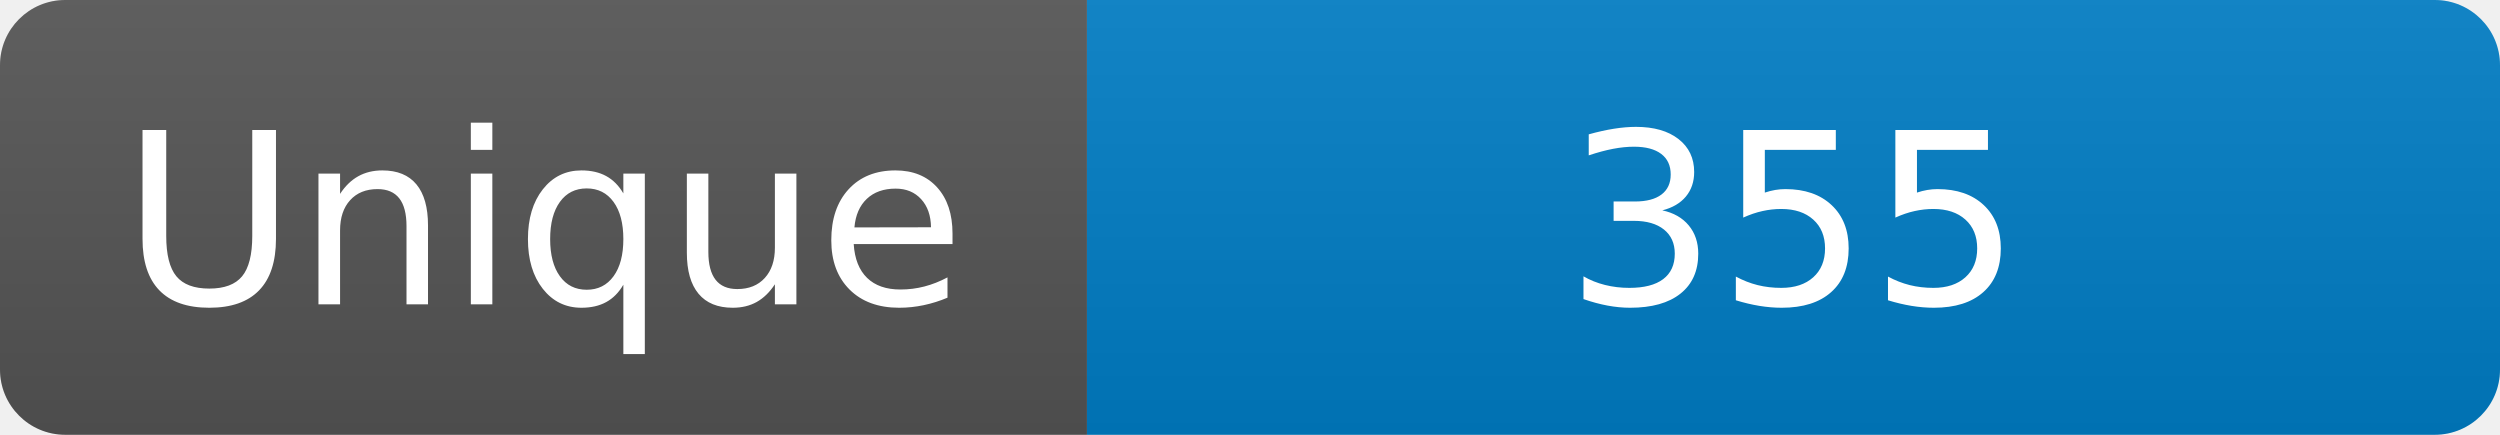
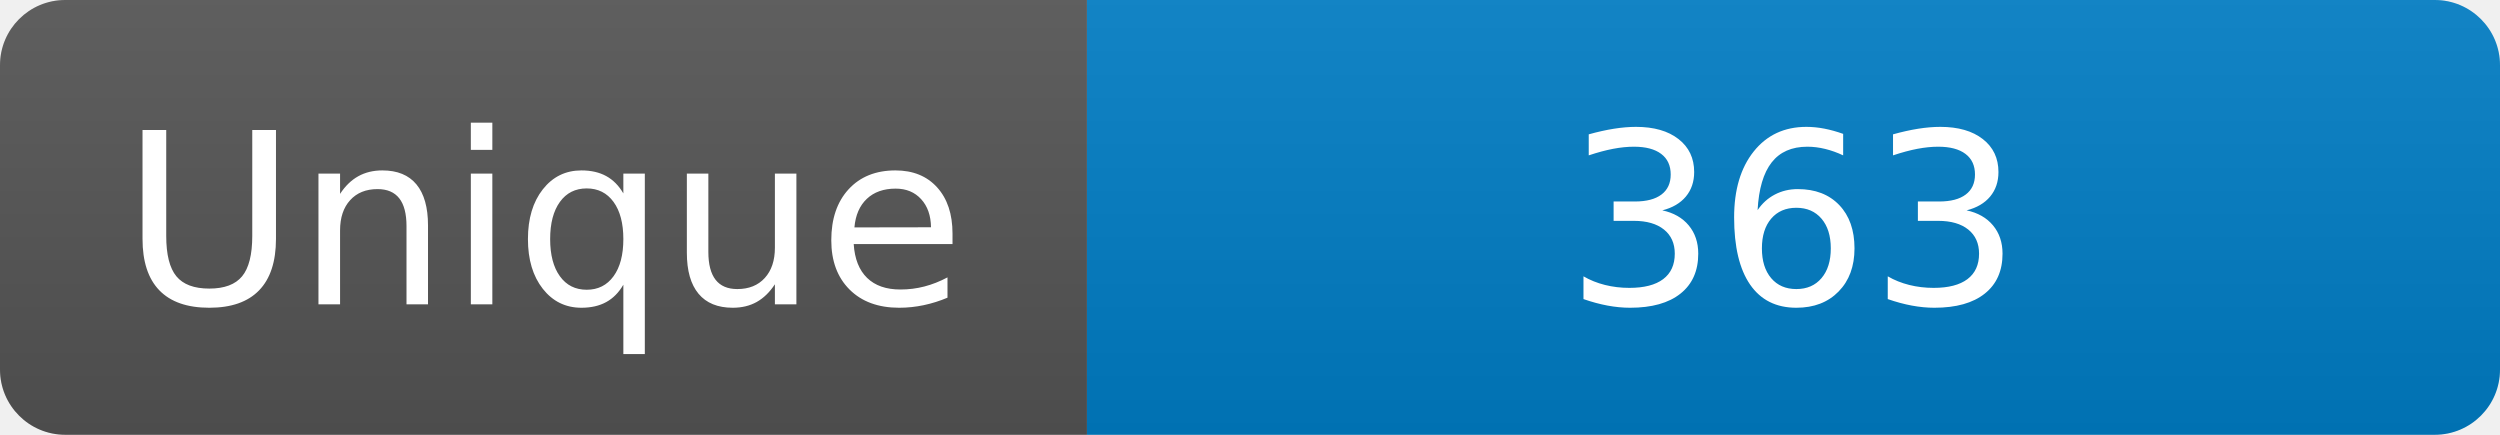
<svg xmlns="http://www.w3.org/2000/svg" width="115" height="20" role="img" aria-label="Maintained?: yes">
  <linearGradient id="s" x2="0" y2="100%">
    <stop offset="0" stop-color="#bbb" stop-opacity=".1" />
    <stop offset="1" stop-opacity=".1" />
  </linearGradient>
  <clipPath id="r">
    <rect width="115" height="20" rx="3" fill="#fff" />
  </clipPath>
  <g clip-path="url(#r)">
    <rect width="50" height="20" fill="#555" />
    <rect x="50" width="160" height="20" fill="#007ec6" />
    <rect width="115" height="20" fill="url(#s)" />
  </g>
  <g fill="#fff" text-anchor="middle" font-family="Verdana,Geneva,DejaVu Sans,sans-serif" font-size="110">
    <text x="250" y="140" transform="scale(.1)" fill="#fff">Unique</text>
-     <text x="825" y="140" transform="scale(.1)" fill="#fff">355</text>
+     <text x="825" y="140" transform="scale(.1)" fill="#fff">363</text>
  </g>
</svg>
